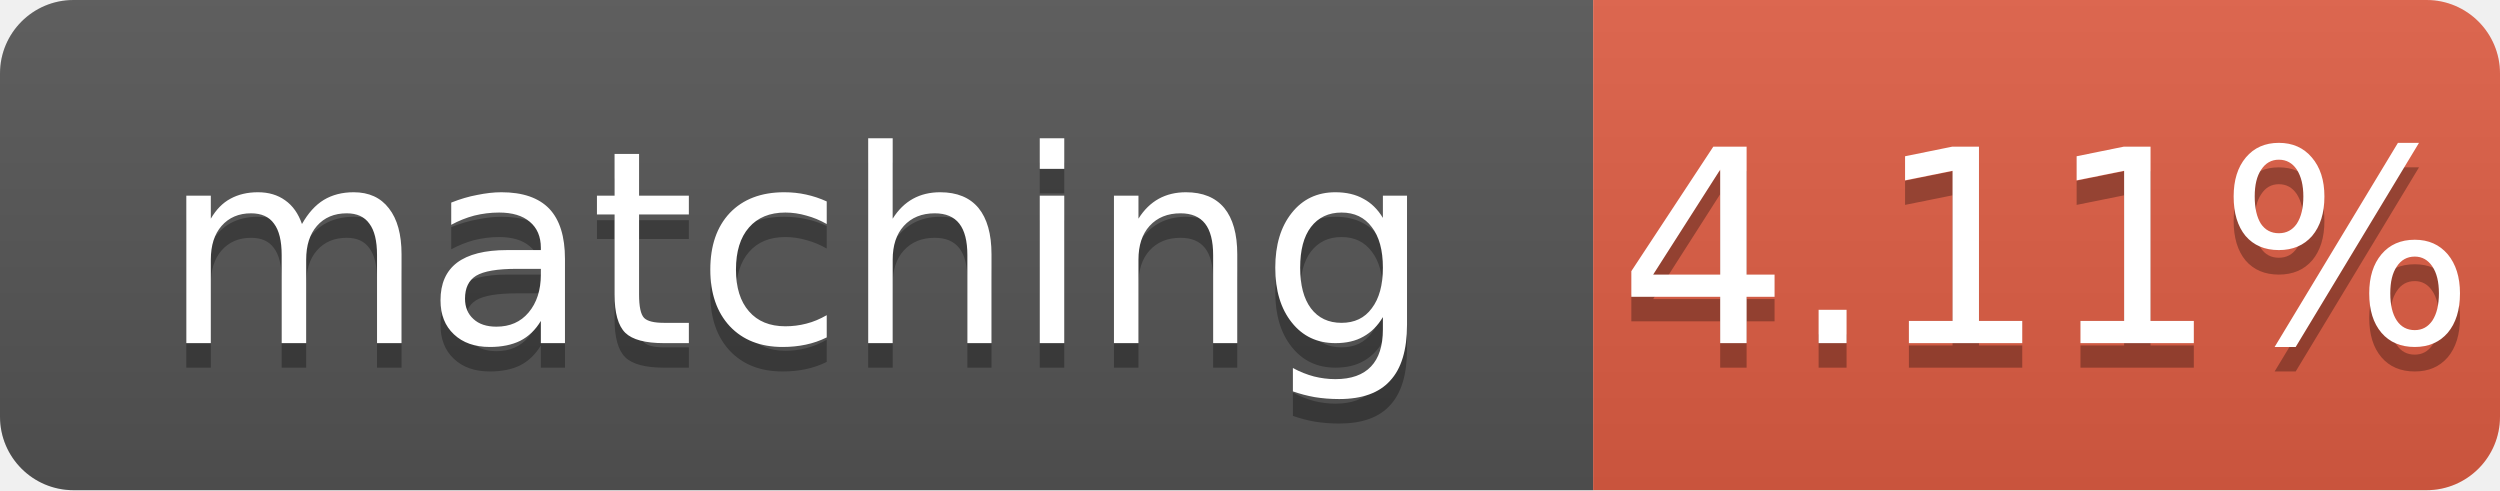
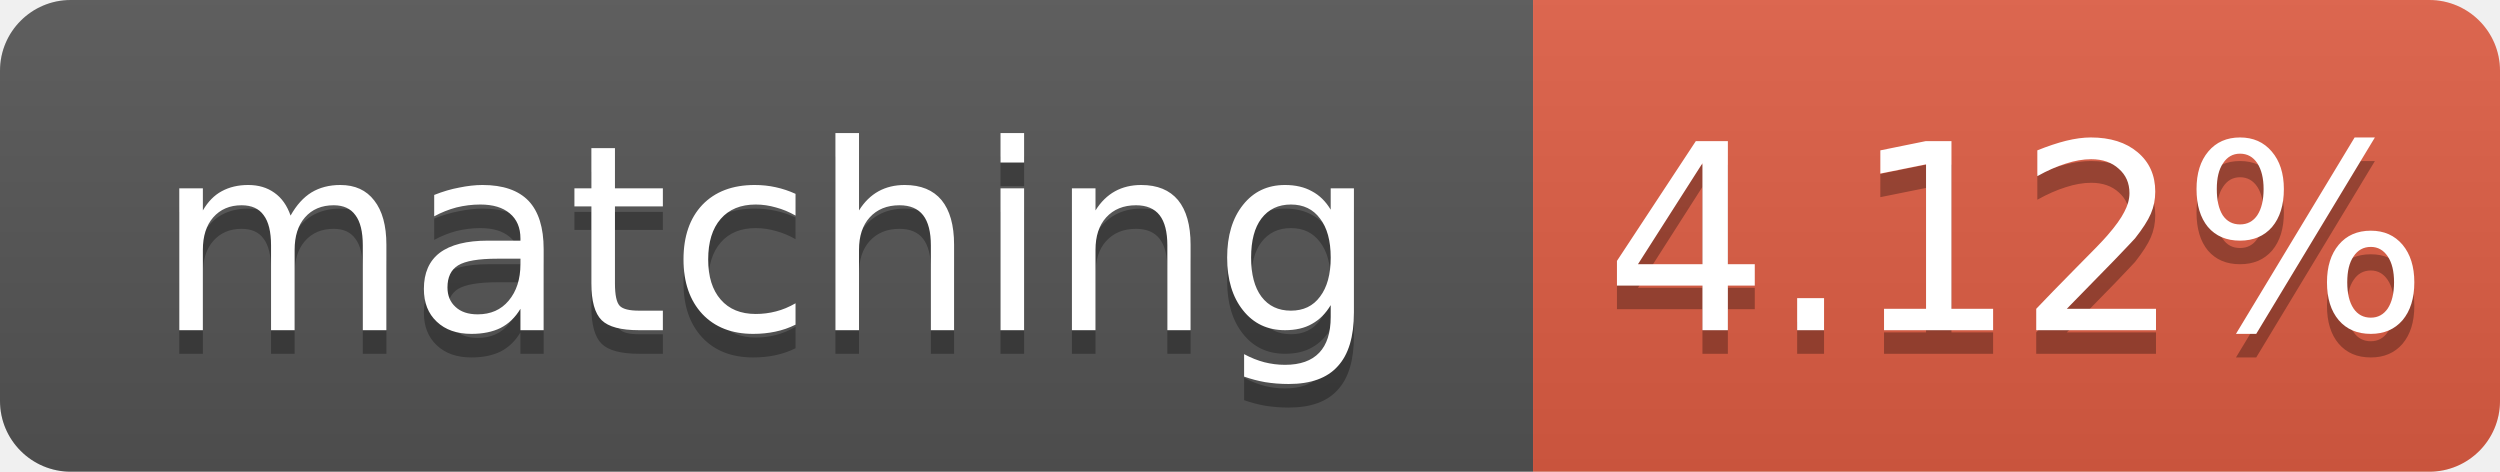
- <svg xmlns="http://www.w3.org/2000/svg" width="102" height="20" role="img" aria-label="matching: 4.11%">
+ <svg xmlns="http://www.w3.org/2000/svg" width="106" height="20" role="img" aria-label="matching: 4.12%">
  <linearGradient id="s" x2="0" y2="100%">
    <stop offset="0" stop-color="#bbb" stop-opacity=".1" />
    <stop offset="1" stop-opacity=".1" />
  </linearGradient>
  <clipPath id="r">
-     <rect width="102" height="20" rx="3" fill="#fff" />
+     <rect width="106" height="20" rx="3" fill="#fff" />
  </clipPath>
  <g clip-path="url(#r)">
    <rect width="65" height="20" fill="#555" />
-     <rect x="65" width="37" height="20" fill="#e05d44" />
-     <rect width="102" height="20" fill="url(#s)" />
+     <rect x="65" width="41" height="20" fill="#e05d44" />
+     <rect width="106" height="20" fill="url(#s)" />
  </g>
  <g fill="#fff" text-anchor="middle" font-family="Verdana,Geneva,DejaVu Sans,sans-serif" font-size="11">
    <text x="32.5" y="15" fill="#010101" fill-opacity=".3">matching</text>
    <text x="32.5" y="14">matching</text>
-     <text x="83.5" y="15" fill="#010101" fill-opacity=".3">4.11%</text>
-     <text x="83.5" y="14">4.11%</text>
+     <text x="85.5" y="15" fill="#010101" fill-opacity=".3">4.12%</text>
+     <text x="85.5" y="14">4.12%</text>
  </g>
</svg>
